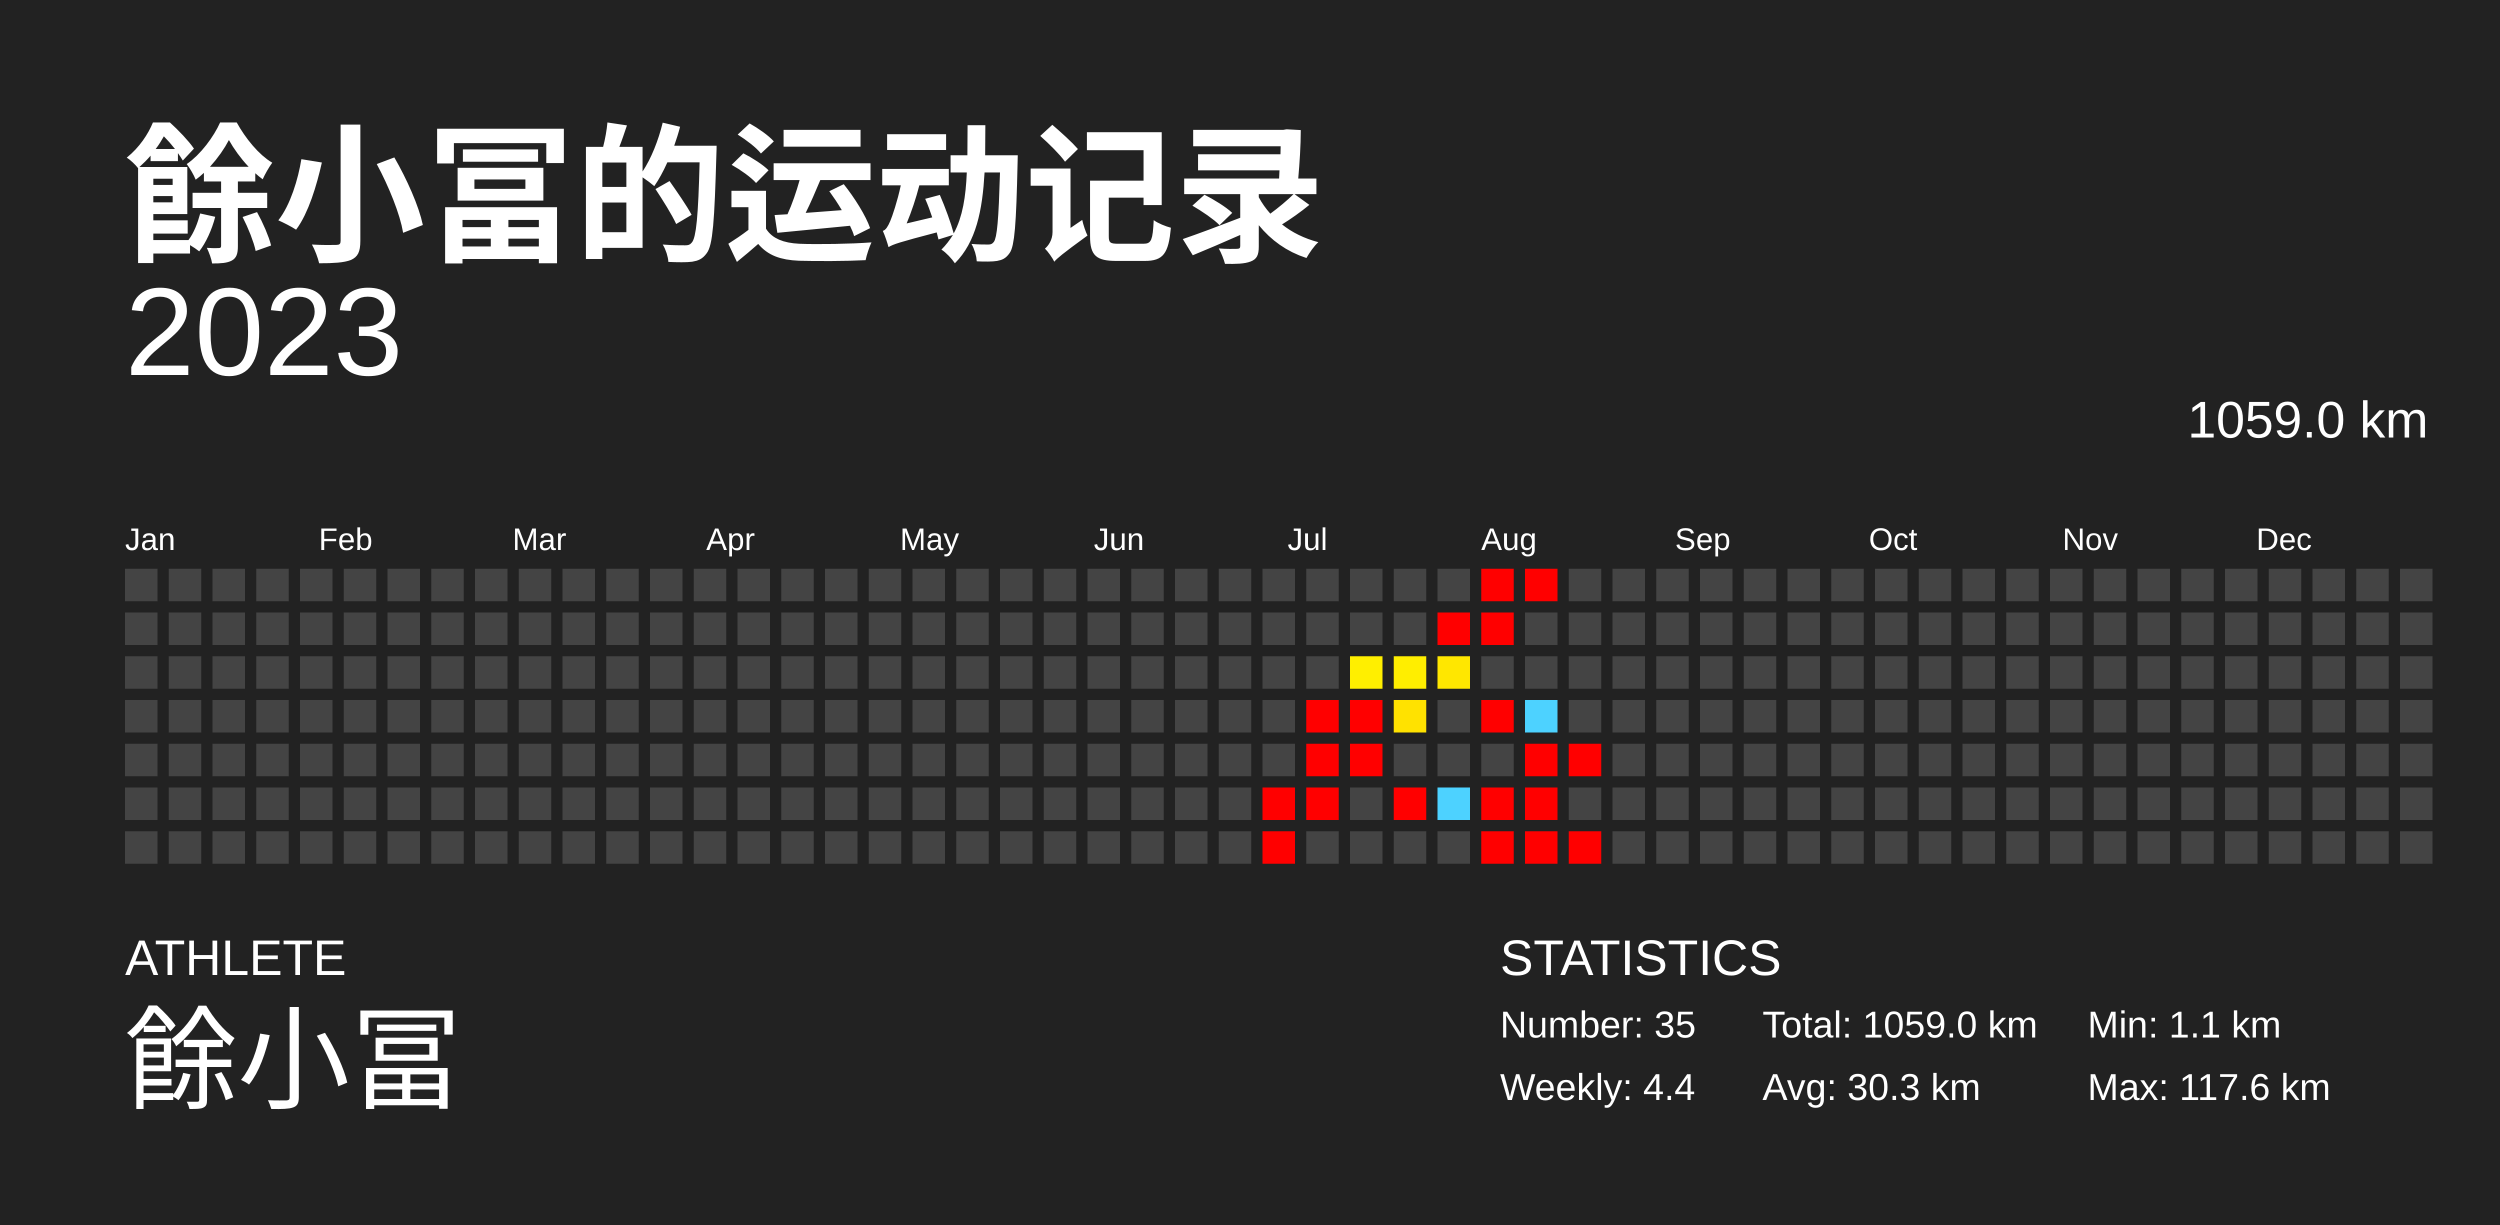
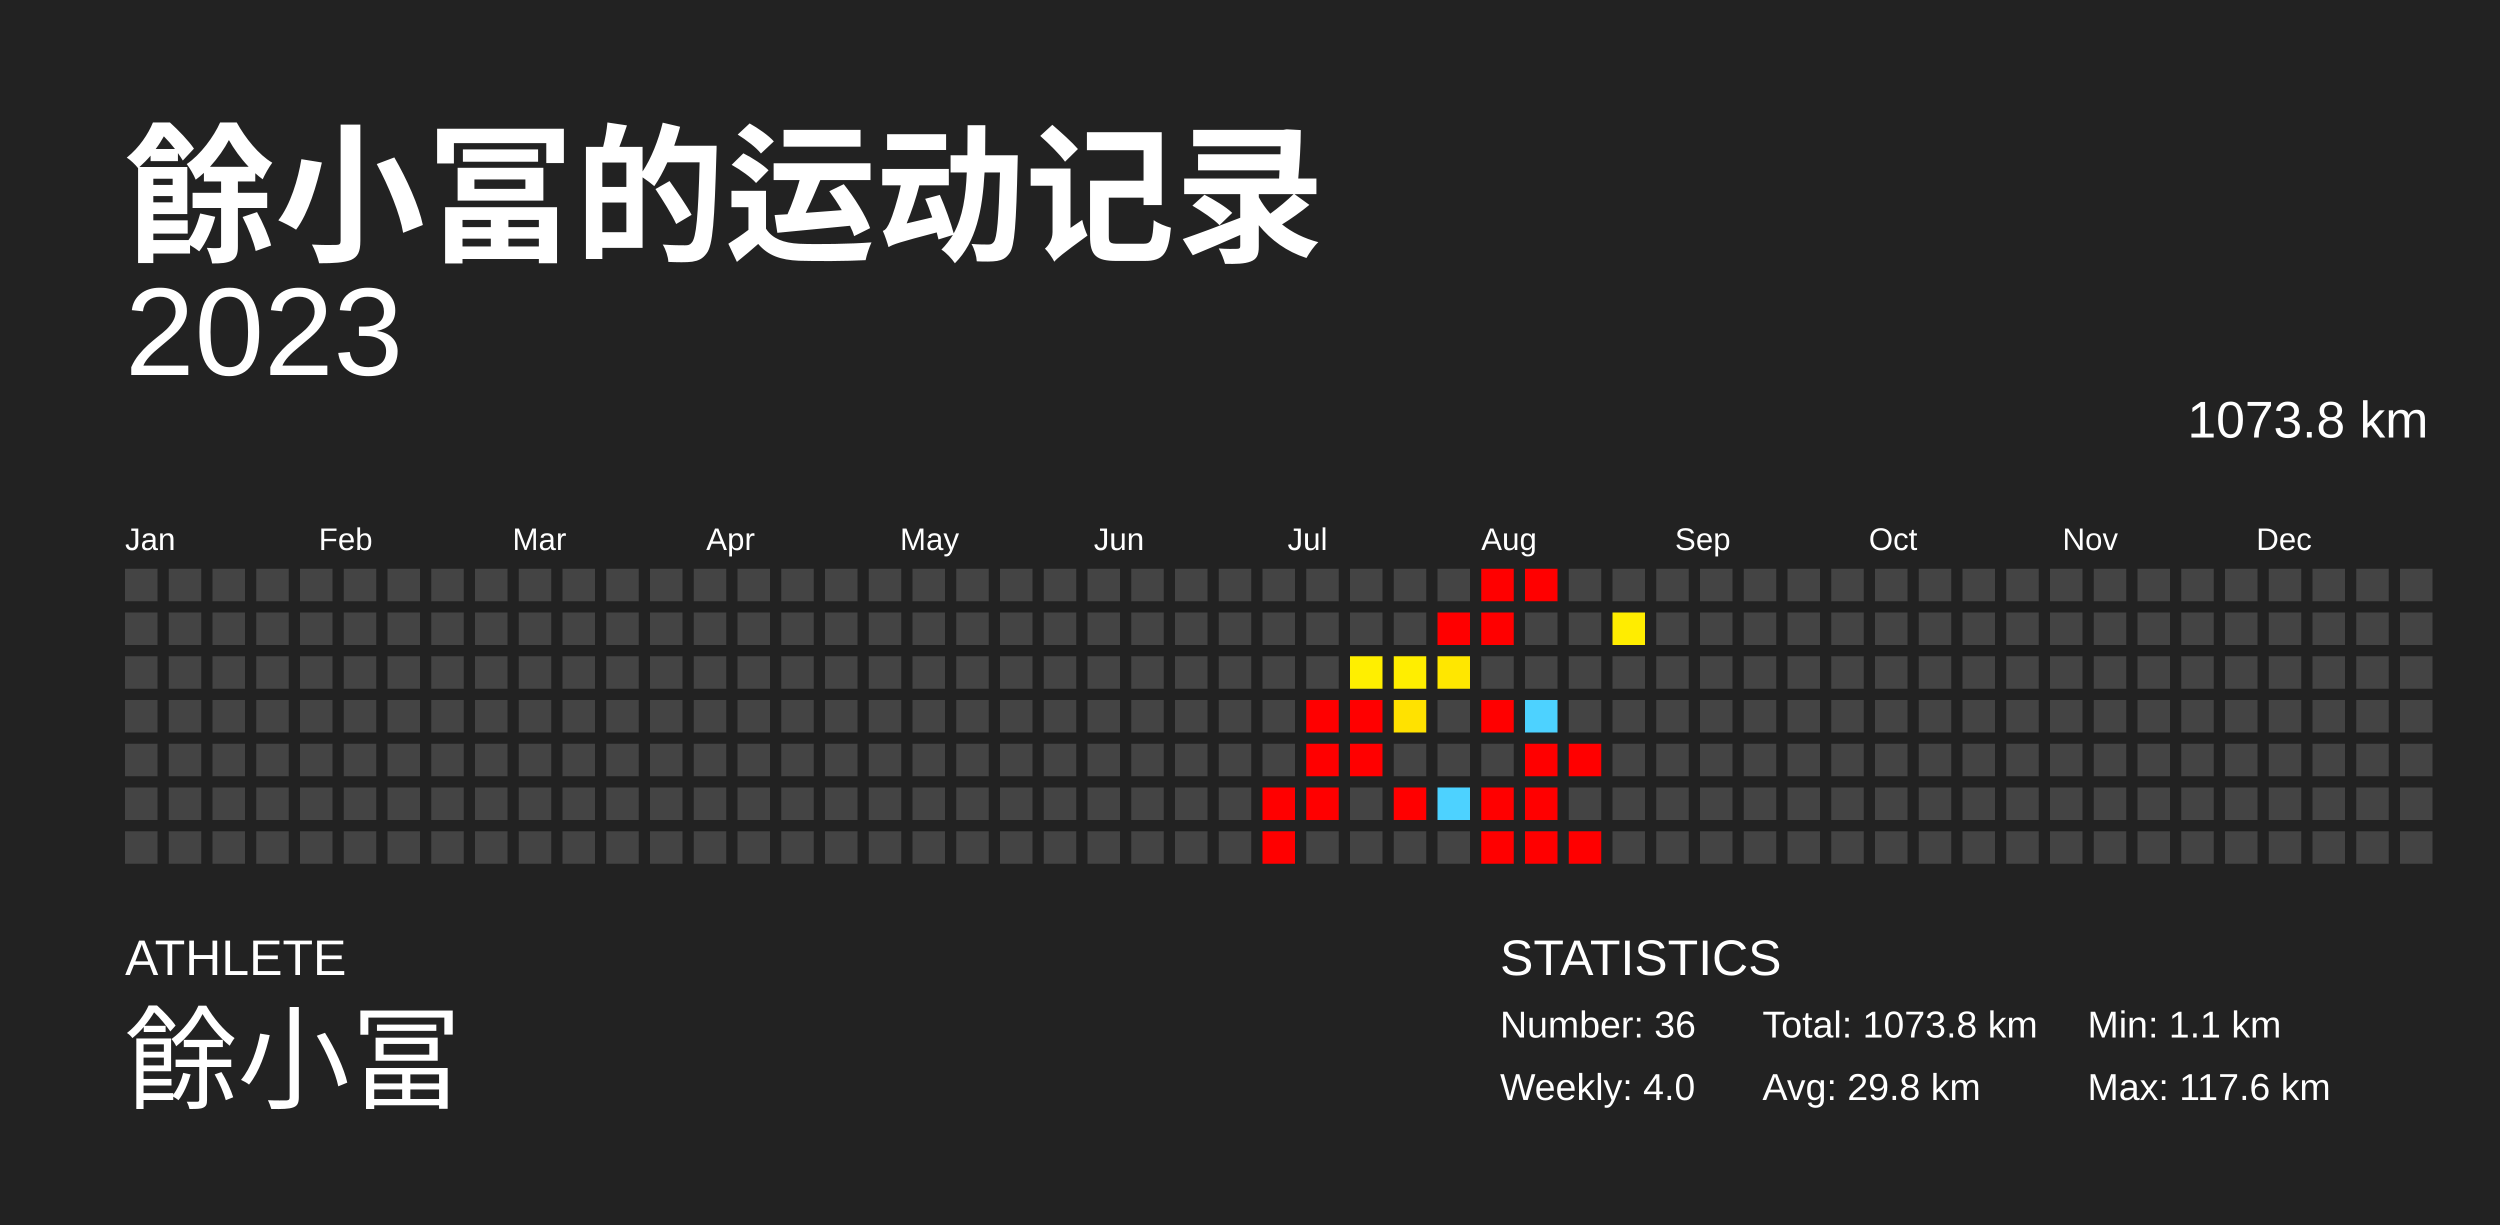
<svg xmlns="http://www.w3.org/2000/svg" baseProfile="full" height="98mm" version="1.1" viewBox="0,0,200,98" width="200mm">
  <defs />
  <rect fill="#222222" height="98" width="200" x="0" y="0" />
  <text fill="#FFFFFF" style="font-size:12px; font-family:Arial; font-weight:bold;" x="10" y="20">餘小冨的运动记录</text>
  <text fill="#FFFFFF" style="font-size:4px; font-family:Arial" x="10" y="78">ATHLETE</text>
  <text fill="#FFFFFF" style="font-size:9px; font-family:Arial" x="10" y="88">餘小冨</text>
  <text fill="#FFFFFF" style="font-size:4px; font-family:Arial" x="120" y="78">STATISTICS</text>
-   <text fill="#FFFFFF" style="font-size:3px; font-family:Arial" x="120" y="83">Number: 35</text>
-   <text fill="#FFFFFF" style="font-size:3px; font-family:Arial" x="120" y="88">Weekly: 4.4</text>
-   <text fill="#FFFFFF" style="font-size:3px; font-family:Arial" x="141" y="83">Total: 1059.0 km</text>
-   <text fill="#FFFFFF" style="font-size:3px; font-family:Arial" x="141" y="88">Avg: 30.3 km</text>
+   <text fill="#FFFFFF" style="font-size:3px; font-family:Arial" x="120" y="83">Number: 36</text>
+   <text fill="#FFFFFF" style="font-size:3px; font-family:Arial" x="120" y="88">Weekly: 4.0</text>
+   <text fill="#FFFFFF" style="font-size:3px; font-family:Arial" x="141" y="83">Total: 1073.8 km</text>
+   <text fill="#FFFFFF" style="font-size:3px; font-family:Arial" x="141" y="88">Avg: 29.8 km</text>
  <text fill="#FFFFFF" style="font-size:3px; font-family:Arial" x="167" y="83">Min: 1.1 km</text>
  <text fill="#FFFFFF" style="font-size:3px; font-family:Arial" x="167" y="88">Max: 117.6 km</text>
  <text alignment-baseline="hanging" fill="#FFFFFF" style="font-size:10.0px; font-family:Arial;" x="10" y="30">2023</text>
-   <text alignment-baseline="hanging" fill="#FFFFFF" style="font-size:4.125px; font-family:Arial;" x="175" y="35">1059.0 km</text>
+   <text alignment-baseline="hanging" fill="#FFFFFF" style="font-size:4.125px; font-family:Arial;" x="175" y="35">1073.8 km</text>
  <text fill="#FFFFFF" style="font-size:2.5px; font-family:Arial" x="10.0" y="44">Jan</text>
  <text fill="#FFFFFF" style="font-size:2.5px; font-family:Arial" x="25.5" y="44">Feb</text>
  <text fill="#FFFFFF" style="font-size:2.5px; font-family:Arial" x="41.0" y="44">Mar</text>
  <text fill="#FFFFFF" style="font-size:2.5px; font-family:Arial" x="56.5" y="44">Apr</text>
  <text fill="#FFFFFF" style="font-size:2.5px; font-family:Arial" x="72.0" y="44">May</text>
  <text fill="#FFFFFF" style="font-size:2.5px; font-family:Arial" x="87.5" y="44">Jun</text>
  <text fill="#FFFFFF" style="font-size:2.5px; font-family:Arial" x="103.0" y="44">Jul</text>
  <text fill="#FFFFFF" style="font-size:2.5px; font-family:Arial" x="118.5" y="44">Aug</text>
  <text fill="#FFFFFF" style="font-size:2.5px; font-family:Arial" x="134.0" y="44">Sep</text>
  <text fill="#FFFFFF" style="font-size:2.5px; font-family:Arial" x="149.5" y="44">Oct</text>
  <text fill="#FFFFFF" style="font-size:2.5px; font-family:Arial" x="165.0" y="44">Nov</text>
  <text fill="#FFFFFF" style="font-size:2.5px; font-family:Arial" x="180.5" y="44">Dec</text>
  <rect fill="#444444" height="2.6" width="2.6" x="10.0" y="45.5" />
  <rect fill="#444444" height="2.6" width="2.6" x="10.0" y="49.0" />
  <rect fill="#444444" height="2.6" width="2.6" x="10.0" y="52.5" />
  <rect fill="#444444" height="2.6" width="2.6" x="10.0" y="56.0" />
  <rect fill="#444444" height="2.6" width="2.6" x="10.0" y="59.5" />
  <rect fill="#444444" height="2.6" width="2.6" x="10.0" y="63.0" />
  <rect fill="#444444" height="2.6" width="2.6" x="10.0" y="66.5" />
  <rect fill="#444444" height="2.6" width="2.6" x="13.5" y="45.5" />
  <rect fill="#444444" height="2.6" width="2.6" x="13.5" y="49.0" />
  <rect fill="#444444" height="2.6" width="2.6" x="13.5" y="52.5" />
  <rect fill="#444444" height="2.6" width="2.6" x="13.5" y="56.0" />
  <rect fill="#444444" height="2.6" width="2.6" x="13.5" y="59.5" />
  <rect fill="#444444" height="2.6" width="2.6" x="13.5" y="63.0" />
  <rect fill="#444444" height="2.6" width="2.6" x="13.5" y="66.5" />
  <rect fill="#444444" height="2.6" width="2.6" x="17.0" y="45.5" />
  <rect fill="#444444" height="2.6" width="2.6" x="17.0" y="49.0" />
  <rect fill="#444444" height="2.6" width="2.6" x="17.0" y="52.5" />
  <rect fill="#444444" height="2.6" width="2.6" x="17.0" y="56.0" />
  <rect fill="#444444" height="2.6" width="2.6" x="17.0" y="59.5" />
  <rect fill="#444444" height="2.6" width="2.6" x="17.0" y="63.0" />
  <rect fill="#444444" height="2.6" width="2.6" x="17.0" y="66.5" />
  <rect fill="#444444" height="2.6" width="2.6" x="20.5" y="45.5" />
  <rect fill="#444444" height="2.6" width="2.6" x="20.5" y="49.0" />
  <rect fill="#444444" height="2.6" width="2.6" x="20.5" y="52.5" />
  <rect fill="#444444" height="2.6" width="2.6" x="20.5" y="56.0" />
  <rect fill="#444444" height="2.6" width="2.6" x="20.5" y="59.5" />
  <rect fill="#444444" height="2.6" width="2.6" x="20.5" y="63.0" />
  <rect fill="#444444" height="2.6" width="2.6" x="20.5" y="66.5" />
  <rect fill="#444444" height="2.6" width="2.6" x="24.0" y="45.5" />
  <rect fill="#444444" height="2.6" width="2.6" x="24.0" y="49.0" />
  <rect fill="#444444" height="2.6" width="2.6" x="24.0" y="52.5" />
  <rect fill="#444444" height="2.6" width="2.6" x="24.0" y="56.0" />
  <rect fill="#444444" height="2.6" width="2.6" x="24.0" y="59.5" />
  <rect fill="#444444" height="2.6" width="2.6" x="24.0" y="63.0" />
  <rect fill="#444444" height="2.6" width="2.6" x="24.0" y="66.5" />
  <rect fill="#444444" height="2.6" width="2.6" x="27.5" y="45.5" />
  <rect fill="#444444" height="2.6" width="2.6" x="27.5" y="49.0" />
  <rect fill="#444444" height="2.6" width="2.6" x="27.5" y="52.5" />
  <rect fill="#444444" height="2.6" width="2.6" x="27.5" y="56.0" />
  <rect fill="#444444" height="2.6" width="2.6" x="27.5" y="59.5" />
  <rect fill="#444444" height="2.6" width="2.6" x="27.5" y="63.0" />
  <rect fill="#444444" height="2.6" width="2.6" x="27.5" y="66.5" />
  <rect fill="#444444" height="2.6" width="2.6" x="31.0" y="45.5" />
  <rect fill="#444444" height="2.6" width="2.6" x="31.0" y="49.0" />
  <rect fill="#444444" height="2.6" width="2.6" x="31.0" y="52.5" />
  <rect fill="#444444" height="2.6" width="2.6" x="31.0" y="56.0" />
  <rect fill="#444444" height="2.6" width="2.6" x="31.0" y="59.5" />
  <rect fill="#444444" height="2.6" width="2.6" x="31.0" y="63.0" />
  <rect fill="#444444" height="2.6" width="2.6" x="31.0" y="66.5" />
  <rect fill="#444444" height="2.6" width="2.6" x="34.5" y="45.5" />
  <rect fill="#444444" height="2.6" width="2.6" x="34.5" y="49.0" />
  <rect fill="#444444" height="2.6" width="2.6" x="34.5" y="52.5" />
  <rect fill="#444444" height="2.6" width="2.6" x="34.5" y="56.0" />
  <rect fill="#444444" height="2.6" width="2.6" x="34.5" y="59.5" />
  <rect fill="#444444" height="2.6" width="2.6" x="34.5" y="63.0" />
  <rect fill="#444444" height="2.6" width="2.6" x="34.5" y="66.5" />
  <rect fill="#444444" height="2.6" width="2.6" x="38.0" y="45.5" />
  <rect fill="#444444" height="2.6" width="2.6" x="38.0" y="49.0" />
  <rect fill="#444444" height="2.6" width="2.6" x="38.0" y="52.5" />
  <rect fill="#444444" height="2.6" width="2.6" x="38.0" y="56.0" />
  <rect fill="#444444" height="2.6" width="2.6" x="38.0" y="59.5" />
  <rect fill="#444444" height="2.6" width="2.6" x="38.0" y="63.0" />
  <rect fill="#444444" height="2.6" width="2.6" x="38.0" y="66.5" />
  <rect fill="#444444" height="2.6" width="2.6" x="41.5" y="45.5" />
  <rect fill="#444444" height="2.6" width="2.6" x="41.5" y="49.0" />
  <rect fill="#444444" height="2.6" width="2.6" x="41.5" y="52.5" />
  <rect fill="#444444" height="2.6" width="2.6" x="41.5" y="56.0" />
  <rect fill="#444444" height="2.6" width="2.6" x="41.5" y="59.5" />
  <rect fill="#444444" height="2.6" width="2.6" x="41.5" y="63.0" />
  <rect fill="#444444" height="2.6" width="2.6" x="41.5" y="66.5" />
  <rect fill="#444444" height="2.6" width="2.6" x="45.0" y="45.5" />
  <rect fill="#444444" height="2.6" width="2.6" x="45.0" y="49.0" />
  <rect fill="#444444" height="2.6" width="2.6" x="45.0" y="52.5" />
  <rect fill="#444444" height="2.6" width="2.6" x="45.0" y="56.0" />
  <rect fill="#444444" height="2.6" width="2.6" x="45.0" y="59.5" />
  <rect fill="#444444" height="2.6" width="2.6" x="45.0" y="63.0" />
  <rect fill="#444444" height="2.6" width="2.6" x="45.0" y="66.5" />
  <rect fill="#444444" height="2.6" width="2.6" x="48.5" y="45.5" />
  <rect fill="#444444" height="2.6" width="2.6" x="48.5" y="49.0" />
  <rect fill="#444444" height="2.6" width="2.6" x="48.5" y="52.5" />
  <rect fill="#444444" height="2.6" width="2.6" x="48.5" y="56.0" />
  <rect fill="#444444" height="2.6" width="2.6" x="48.5" y="59.5" />
  <rect fill="#444444" height="2.6" width="2.6" x="48.5" y="63.0" />
  <rect fill="#444444" height="2.6" width="2.6" x="48.5" y="66.5" />
  <rect fill="#444444" height="2.6" width="2.6" x="52.0" y="45.5" />
  <rect fill="#444444" height="2.6" width="2.6" x="52.0" y="49.0" />
  <rect fill="#444444" height="2.6" width="2.6" x="52.0" y="52.5" />
  <rect fill="#444444" height="2.6" width="2.6" x="52.0" y="56.0" />
  <rect fill="#444444" height="2.6" width="2.6" x="52.0" y="59.5" />
  <rect fill="#444444" height="2.6" width="2.6" x="52.0" y="63.0" />
  <rect fill="#444444" height="2.6" width="2.6" x="52.0" y="66.5" />
  <rect fill="#444444" height="2.6" width="2.6" x="55.5" y="45.5" />
  <rect fill="#444444" height="2.6" width="2.6" x="55.5" y="49.0" />
  <rect fill="#444444" height="2.6" width="2.6" x="55.5" y="52.5" />
  <rect fill="#444444" height="2.6" width="2.6" x="55.5" y="56.0" />
  <rect fill="#444444" height="2.6" width="2.6" x="55.5" y="59.5" />
  <rect fill="#444444" height="2.6" width="2.6" x="55.5" y="63.0" />
  <rect fill="#444444" height="2.6" width="2.6" x="55.5" y="66.5" />
  <rect fill="#444444" height="2.6" width="2.6" x="59.0" y="45.5" />
  <rect fill="#444444" height="2.6" width="2.6" x="59.0" y="49.0" />
  <rect fill="#444444" height="2.6" width="2.6" x="59.0" y="52.5" />
  <rect fill="#444444" height="2.6" width="2.6" x="59.0" y="56.0" />
  <rect fill="#444444" height="2.6" width="2.6" x="59.0" y="59.5" />
  <rect fill="#444444" height="2.6" width="2.6" x="59.0" y="63.0" />
  <rect fill="#444444" height="2.6" width="2.6" x="59.0" y="66.5" />
  <rect fill="#444444" height="2.6" width="2.6" x="62.5" y="45.5" />
  <rect fill="#444444" height="2.6" width="2.6" x="62.5" y="49.0" />
  <rect fill="#444444" height="2.6" width="2.6" x="62.5" y="52.5" />
  <rect fill="#444444" height="2.6" width="2.6" x="62.5" y="56.0" />
  <rect fill="#444444" height="2.6" width="2.6" x="62.5" y="59.5" />
  <rect fill="#444444" height="2.6" width="2.6" x="62.5" y="63.0" />
  <rect fill="#444444" height="2.6" width="2.6" x="62.5" y="66.5" />
  <rect fill="#444444" height="2.6" width="2.6" x="66.0" y="45.5" />
  <rect fill="#444444" height="2.6" width="2.6" x="66.0" y="49.0" />
  <rect fill="#444444" height="2.6" width="2.6" x="66.0" y="52.5" />
  <rect fill="#444444" height="2.6" width="2.6" x="66.0" y="56.0" />
  <rect fill="#444444" height="2.6" width="2.6" x="66.0" y="59.5" />
  <rect fill="#444444" height="2.6" width="2.6" x="66.0" y="63.0" />
  <rect fill="#444444" height="2.6" width="2.6" x="66.0" y="66.5" />
  <rect fill="#444444" height="2.6" width="2.6" x="69.5" y="45.5" />
  <rect fill="#444444" height="2.6" width="2.6" x="69.5" y="49.0" />
  <rect fill="#444444" height="2.6" width="2.6" x="69.5" y="52.5" />
  <rect fill="#444444" height="2.6" width="2.6" x="69.5" y="56.0" />
  <rect fill="#444444" height="2.6" width="2.6" x="69.5" y="59.5" />
  <rect fill="#444444" height="2.6" width="2.6" x="69.5" y="63.0" />
  <rect fill="#444444" height="2.6" width="2.6" x="69.5" y="66.5" />
  <rect fill="#444444" height="2.6" width="2.6" x="73.0" y="45.5" />
  <rect fill="#444444" height="2.6" width="2.6" x="73.0" y="49.0" />
  <rect fill="#444444" height="2.6" width="2.6" x="73.0" y="52.5" />
  <rect fill="#444444" height="2.6" width="2.6" x="73.0" y="56.0" />
  <rect fill="#444444" height="2.6" width="2.6" x="73.0" y="59.5" />
  <rect fill="#444444" height="2.6" width="2.6" x="73.0" y="63.0" />
  <rect fill="#444444" height="2.6" width="2.6" x="73.0" y="66.5" />
  <rect fill="#444444" height="2.6" width="2.6" x="76.5" y="45.5" />
  <rect fill="#444444" height="2.6" width="2.6" x="76.5" y="49.0" />
  <rect fill="#444444" height="2.6" width="2.6" x="76.5" y="52.5" />
  <rect fill="#444444" height="2.6" width="2.6" x="76.5" y="56.0" />
  <rect fill="#444444" height="2.6" width="2.6" x="76.5" y="59.5" />
  <rect fill="#444444" height="2.6" width="2.6" x="76.5" y="63.0" />
  <rect fill="#444444" height="2.6" width="2.6" x="76.5" y="66.5" />
  <rect fill="#444444" height="2.6" width="2.6" x="80.0" y="45.5" />
  <rect fill="#444444" height="2.6" width="2.6" x="80.0" y="49.0" />
  <rect fill="#444444" height="2.6" width="2.6" x="80.0" y="52.5" />
  <rect fill="#444444" height="2.6" width="2.6" x="80.0" y="56.0" />
  <rect fill="#444444" height="2.6" width="2.6" x="80.0" y="59.5" />
  <rect fill="#444444" height="2.6" width="2.6" x="80.0" y="63.0" />
  <rect fill="#444444" height="2.6" width="2.6" x="80.0" y="66.5" />
  <rect fill="#444444" height="2.6" width="2.6" x="83.5" y="45.5" />
  <rect fill="#444444" height="2.6" width="2.6" x="83.5" y="49.0" />
  <rect fill="#444444" height="2.6" width="2.6" x="83.5" y="52.5" />
  <rect fill="#444444" height="2.6" width="2.6" x="83.5" y="56.0" />
  <rect fill="#444444" height="2.6" width="2.6" x="83.5" y="59.5" />
  <rect fill="#444444" height="2.6" width="2.6" x="83.5" y="63.0" />
  <rect fill="#444444" height="2.6" width="2.6" x="83.5" y="66.5" />
  <rect fill="#444444" height="2.6" width="2.6" x="87.0" y="45.5" />
  <rect fill="#444444" height="2.6" width="2.6" x="87.0" y="49.0" />
  <rect fill="#444444" height="2.6" width="2.6" x="87.0" y="52.5" />
  <rect fill="#444444" height="2.6" width="2.6" x="87.0" y="56.0" />
  <rect fill="#444444" height="2.6" width="2.6" x="87.0" y="59.5" />
  <rect fill="#444444" height="2.6" width="2.6" x="87.0" y="63.0" />
  <rect fill="#444444" height="2.6" width="2.6" x="87.0" y="66.5" />
  <rect fill="#444444" height="2.6" width="2.6" x="90.5" y="45.5" />
  <rect fill="#444444" height="2.6" width="2.6" x="90.5" y="49.0" />
  <rect fill="#444444" height="2.6" width="2.6" x="90.5" y="52.5" />
  <rect fill="#444444" height="2.6" width="2.6" x="90.5" y="56.0" />
  <rect fill="#444444" height="2.6" width="2.6" x="90.5" y="59.5" />
  <rect fill="#444444" height="2.6" width="2.6" x="90.5" y="63.0" />
  <rect fill="#444444" height="2.6" width="2.6" x="90.5" y="66.5" />
  <rect fill="#444444" height="2.6" width="2.6" x="94.0" y="45.5" />
  <rect fill="#444444" height="2.6" width="2.6" x="94.0" y="49.0" />
  <rect fill="#444444" height="2.6" width="2.6" x="94.0" y="52.5" />
  <rect fill="#444444" height="2.6" width="2.6" x="94.0" y="56.0" />
  <rect fill="#444444" height="2.6" width="2.6" x="94.0" y="59.5" />
  <rect fill="#444444" height="2.6" width="2.6" x="94.0" y="63.0" />
  <rect fill="#444444" height="2.6" width="2.6" x="94.0" y="66.5" />
  <rect fill="#444444" height="2.6" width="2.6" x="97.5" y="45.5" />
  <rect fill="#444444" height="2.6" width="2.6" x="97.5" y="49.0" />
  <rect fill="#444444" height="2.6" width="2.6" x="97.5" y="52.5" />
  <rect fill="#444444" height="2.6" width="2.6" x="97.5" y="56.0" />
  <rect fill="#444444" height="2.6" width="2.6" x="97.5" y="59.5" />
  <rect fill="#444444" height="2.6" width="2.6" x="97.5" y="63.0" />
  <rect fill="#444444" height="2.6" width="2.6" x="97.5" y="66.5" />
  <rect fill="#444444" height="2.6" width="2.6" x="101.0" y="45.5" />
  <rect fill="#444444" height="2.6" width="2.6" x="101.0" y="49.0" />
  <rect fill="#444444" height="2.6" width="2.6" x="101.0" y="52.5" />
  <rect fill="#444444" height="2.6" width="2.6" x="101.0" y="56.0" />
  <rect fill="#444444" height="2.6" width="2.6" x="101.0" y="59.5" />
  <rect fill="red" height="2.6" width="2.6" x="101.0" y="63.0" />
  <rect fill="red" height="2.6" width="2.6" x="101.0" y="66.5" />
  <rect fill="#444444" height="2.6" width="2.6" x="104.5" y="45.5" />
  <rect fill="#444444" height="2.6" width="2.6" x="104.5" y="49.0" />
  <rect fill="#444444" height="2.6" width="2.6" x="104.5" y="52.5" />
  <rect fill="red" height="2.6" width="2.6" x="104.5" y="56.0" />
  <rect fill="red" height="2.6" width="2.6" x="104.5" y="59.5" />
  <rect fill="red" height="2.6" width="2.6" x="104.5" y="63.0" />
  <rect fill="#444444" height="2.6" width="2.6" x="104.5" y="66.5" />
  <rect fill="#444444" height="2.6" width="2.6" x="108.0" y="45.5" />
  <rect fill="#444444" height="2.6" width="2.6" x="108.0" y="49.0" />
  <rect fill="#ffef00" height="2.6" width="2.6" x="108.0" y="52.5" />
  <rect fill="red" height="2.6" width="2.6" x="108.0" y="56.0" />
  <rect fill="red" height="2.6" width="2.6" x="108.0" y="59.5" />
  <rect fill="#444444" height="2.6" width="2.6" x="108.0" y="63.0" />
  <rect fill="#444444" height="2.6" width="2.6" x="108.0" y="66.5" />
  <rect fill="#444444" height="2.6" width="2.6" x="111.5" y="45.5" />
  <rect fill="#444444" height="2.6" width="2.6" x="111.5" y="49.0" />
  <rect fill="#ffee00" height="2.6" width="2.6" x="111.5" y="52.5" />
  <rect fill="#ffe200" height="2.6" width="2.6" x="111.5" y="56.0" />
  <rect fill="#444444" height="2.6" width="2.6" x="111.5" y="59.5" />
  <rect fill="red" height="2.6" width="2.6" x="111.5" y="63.0" />
  <rect fill="#444444" height="2.6" width="2.6" x="111.5" y="66.5" />
  <rect fill="#444444" height="2.6" width="2.6" x="115.0" y="45.5" />
  <rect fill="red" height="2.6" width="2.6" x="115.0" y="49.0" />
  <rect fill="#ffe700" height="2.6" width="2.6" x="115.0" y="52.5" />
  <rect fill="#444444" height="2.6" width="2.6" x="115.0" y="56.0" />
  <rect fill="#444444" height="2.6" width="2.6" x="115.0" y="59.5" />
  <rect fill="#4dd2ff" height="2.6" width="2.6" x="115.0" y="63.0" />
  <rect fill="#444444" height="2.6" width="2.6" x="115.0" y="66.5" />
  <rect fill="red" height="2.6" width="2.6" x="118.5" y="45.5" />
  <rect fill="red" height="2.6" width="2.6" x="118.5" y="49.0" />
  <rect fill="#444444" height="2.6" width="2.6" x="118.5" y="52.5" />
  <rect fill="red" height="2.6" width="2.6" x="118.5" y="56.0" />
  <rect fill="#444444" height="2.6" width="2.6" x="118.5" y="59.5" />
  <rect fill="red" height="2.6" width="2.6" x="118.5" y="63.0" />
  <rect fill="red" height="2.6" width="2.6" x="118.5" y="66.5" />
  <rect fill="red" height="2.6" width="2.6" x="122.0" y="45.5" />
  <rect fill="#444444" height="2.6" width="2.6" x="122.0" y="49.0" />
  <rect fill="#444444" height="2.6" width="2.6" x="122.0" y="52.5" />
  <rect fill="#4dd2ff" height="2.6" width="2.6" x="122.0" y="56.0" />
  <rect fill="red" height="2.6" width="2.6" x="122.0" y="59.5" />
  <rect fill="red" height="2.6" width="2.6" x="122.0" y="63.0" />
  <rect fill="red" height="2.6" width="2.6" x="122.0" y="66.5" />
  <rect fill="#444444" height="2.6" width="2.6" x="125.5" y="45.5" />
  <rect fill="#444444" height="2.6" width="2.6" x="125.5" y="49.0" />
  <rect fill="#444444" height="2.6" width="2.6" x="125.5" y="52.5" />
  <rect fill="#444444" height="2.6" width="2.6" x="125.5" y="56.0" />
  <rect fill="red" height="2.6" width="2.6" x="125.5" y="59.5" />
  <rect fill="#444444" height="2.6" width="2.6" x="125.5" y="63.0" />
  <rect fill="red" height="2.6" width="2.6" x="125.5" y="66.5" />
  <rect fill="#444444" height="2.6" width="2.6" x="129.0" y="45.5" />
-   <rect fill="#444444" height="2.6" width="2.6" x="129.0" y="49.0" />
+   <rect fill="#ffed00" height="2.6" width="2.6" x="129.0" y="49.0" />
  <rect fill="#444444" height="2.6" width="2.6" x="129.0" y="52.5" />
  <rect fill="#444444" height="2.6" width="2.6" x="129.0" y="56.0" />
  <rect fill="#444444" height="2.6" width="2.6" x="129.0" y="59.5" />
  <rect fill="#444444" height="2.6" width="2.6" x="129.0" y="63.0" />
  <rect fill="#444444" height="2.6" width="2.6" x="129.0" y="66.5" />
  <rect fill="#444444" height="2.6" width="2.6" x="132.5" y="45.5" />
  <rect fill="#444444" height="2.6" width="2.6" x="132.5" y="49.0" />
  <rect fill="#444444" height="2.6" width="2.6" x="132.5" y="52.5" />
  <rect fill="#444444" height="2.6" width="2.6" x="132.5" y="56.0" />
  <rect fill="#444444" height="2.6" width="2.6" x="132.5" y="59.5" />
  <rect fill="#444444" height="2.6" width="2.6" x="132.5" y="63.0" />
  <rect fill="#444444" height="2.6" width="2.6" x="132.5" y="66.5" />
  <rect fill="#444444" height="2.6" width="2.6" x="136.0" y="45.5" />
  <rect fill="#444444" height="2.6" width="2.6" x="136.0" y="49.0" />
  <rect fill="#444444" height="2.6" width="2.6" x="136.0" y="52.5" />
  <rect fill="#444444" height="2.6" width="2.6" x="136.0" y="56.0" />
  <rect fill="#444444" height="2.6" width="2.6" x="136.0" y="59.5" />
  <rect fill="#444444" height="2.6" width="2.6" x="136.0" y="63.0" />
  <rect fill="#444444" height="2.6" width="2.6" x="136.0" y="66.5" />
  <rect fill="#444444" height="2.6" width="2.6" x="139.5" y="45.5" />
  <rect fill="#444444" height="2.6" width="2.6" x="139.5" y="49.0" />
  <rect fill="#444444" height="2.6" width="2.6" x="139.5" y="52.5" />
  <rect fill="#444444" height="2.6" width="2.6" x="139.5" y="56.0" />
  <rect fill="#444444" height="2.6" width="2.6" x="139.5" y="59.5" />
  <rect fill="#444444" height="2.6" width="2.6" x="139.5" y="63.0" />
  <rect fill="#444444" height="2.6" width="2.6" x="139.5" y="66.5" />
  <rect fill="#444444" height="2.6" width="2.6" x="143.0" y="45.5" />
  <rect fill="#444444" height="2.6" width="2.6" x="143.0" y="49.0" />
  <rect fill="#444444" height="2.6" width="2.6" x="143.0" y="52.5" />
  <rect fill="#444444" height="2.6" width="2.6" x="143.0" y="56.0" />
  <rect fill="#444444" height="2.6" width="2.6" x="143.0" y="59.5" />
  <rect fill="#444444" height="2.6" width="2.6" x="143.0" y="63.0" />
  <rect fill="#444444" height="2.6" width="2.6" x="143.0" y="66.5" />
  <rect fill="#444444" height="2.6" width="2.6" x="146.5" y="45.5" />
  <rect fill="#444444" height="2.6" width="2.6" x="146.5" y="49.0" />
  <rect fill="#444444" height="2.6" width="2.6" x="146.5" y="52.5" />
  <rect fill="#444444" height="2.6" width="2.6" x="146.5" y="56.0" />
  <rect fill="#444444" height="2.6" width="2.6" x="146.5" y="59.5" />
  <rect fill="#444444" height="2.6" width="2.6" x="146.5" y="63.0" />
  <rect fill="#444444" height="2.6" width="2.6" x="146.5" y="66.5" />
  <rect fill="#444444" height="2.6" width="2.6" x="150.0" y="45.5" />
  <rect fill="#444444" height="2.6" width="2.6" x="150.0" y="49.0" />
  <rect fill="#444444" height="2.6" width="2.6" x="150.0" y="52.5" />
  <rect fill="#444444" height="2.6" width="2.6" x="150.0" y="56.0" />
  <rect fill="#444444" height="2.6" width="2.6" x="150.0" y="59.5" />
  <rect fill="#444444" height="2.6" width="2.6" x="150.0" y="63.0" />
  <rect fill="#444444" height="2.6" width="2.6" x="150.0" y="66.5" />
  <rect fill="#444444" height="2.6" width="2.6" x="153.5" y="45.5" />
  <rect fill="#444444" height="2.6" width="2.6" x="153.5" y="49.0" />
  <rect fill="#444444" height="2.6" width="2.6" x="153.5" y="52.5" />
  <rect fill="#444444" height="2.6" width="2.6" x="153.5" y="56.0" />
  <rect fill="#444444" height="2.6" width="2.6" x="153.5" y="59.5" />
  <rect fill="#444444" height="2.6" width="2.6" x="153.5" y="63.0" />
  <rect fill="#444444" height="2.6" width="2.6" x="153.5" y="66.5" />
  <rect fill="#444444" height="2.6" width="2.6" x="157.0" y="45.5" />
  <rect fill="#444444" height="2.6" width="2.6" x="157.0" y="49.0" />
  <rect fill="#444444" height="2.6" width="2.6" x="157.0" y="52.5" />
  <rect fill="#444444" height="2.6" width="2.6" x="157.0" y="56.0" />
  <rect fill="#444444" height="2.6" width="2.6" x="157.0" y="59.5" />
  <rect fill="#444444" height="2.6" width="2.6" x="157.0" y="63.0" />
  <rect fill="#444444" height="2.6" width="2.6" x="157.0" y="66.5" />
  <rect fill="#444444" height="2.6" width="2.6" x="160.5" y="45.5" />
  <rect fill="#444444" height="2.6" width="2.6" x="160.5" y="49.0" />
  <rect fill="#444444" height="2.6" width="2.6" x="160.5" y="52.5" />
  <rect fill="#444444" height="2.6" width="2.6" x="160.5" y="56.0" />
  <rect fill="#444444" height="2.6" width="2.6" x="160.5" y="59.5" />
  <rect fill="#444444" height="2.6" width="2.6" x="160.5" y="63.0" />
  <rect fill="#444444" height="2.6" width="2.6" x="160.5" y="66.5" />
  <rect fill="#444444" height="2.6" width="2.6" x="164.0" y="45.5" />
  <rect fill="#444444" height="2.6" width="2.6" x="164.0" y="49.0" />
  <rect fill="#444444" height="2.6" width="2.6" x="164.0" y="52.5" />
  <rect fill="#444444" height="2.6" width="2.6" x="164.0" y="56.0" />
  <rect fill="#444444" height="2.6" width="2.6" x="164.0" y="59.5" />
  <rect fill="#444444" height="2.6" width="2.6" x="164.0" y="63.0" />
  <rect fill="#444444" height="2.6" width="2.6" x="164.0" y="66.5" />
  <rect fill="#444444" height="2.6" width="2.6" x="167.5" y="45.5" />
  <rect fill="#444444" height="2.6" width="2.6" x="167.5" y="49.0" />
  <rect fill="#444444" height="2.6" width="2.6" x="167.5" y="52.5" />
  <rect fill="#444444" height="2.6" width="2.6" x="167.5" y="56.0" />
  <rect fill="#444444" height="2.6" width="2.6" x="167.5" y="59.5" />
  <rect fill="#444444" height="2.6" width="2.6" x="167.5" y="63.0" />
  <rect fill="#444444" height="2.6" width="2.6" x="167.5" y="66.5" />
  <rect fill="#444444" height="2.6" width="2.6" x="171.0" y="45.5" />
  <rect fill="#444444" height="2.6" width="2.6" x="171.0" y="49.0" />
  <rect fill="#444444" height="2.6" width="2.6" x="171.0" y="52.5" />
  <rect fill="#444444" height="2.6" width="2.6" x="171.0" y="56.0" />
  <rect fill="#444444" height="2.6" width="2.6" x="171.0" y="59.5" />
  <rect fill="#444444" height="2.6" width="2.6" x="171.0" y="63.0" />
  <rect fill="#444444" height="2.6" width="2.6" x="171.0" y="66.5" />
  <rect fill="#444444" height="2.6" width="2.6" x="174.5" y="45.5" />
  <rect fill="#444444" height="2.6" width="2.6" x="174.5" y="49.0" />
  <rect fill="#444444" height="2.6" width="2.6" x="174.5" y="52.5" />
  <rect fill="#444444" height="2.6" width="2.6" x="174.5" y="56.0" />
  <rect fill="#444444" height="2.6" width="2.6" x="174.5" y="59.5" />
  <rect fill="#444444" height="2.6" width="2.6" x="174.5" y="63.0" />
  <rect fill="#444444" height="2.6" width="2.6" x="174.5" y="66.5" />
  <rect fill="#444444" height="2.6" width="2.6" x="178.0" y="45.5" />
  <rect fill="#444444" height="2.6" width="2.6" x="178.0" y="49.0" />
  <rect fill="#444444" height="2.6" width="2.6" x="178.0" y="52.5" />
  <rect fill="#444444" height="2.6" width="2.6" x="178.0" y="56.0" />
  <rect fill="#444444" height="2.6" width="2.6" x="178.0" y="59.5" />
  <rect fill="#444444" height="2.6" width="2.6" x="178.0" y="63.0" />
  <rect fill="#444444" height="2.6" width="2.6" x="178.0" y="66.5" />
  <rect fill="#444444" height="2.6" width="2.6" x="181.5" y="45.5" />
  <rect fill="#444444" height="2.6" width="2.6" x="181.5" y="49.0" />
  <rect fill="#444444" height="2.6" width="2.6" x="181.5" y="52.5" />
  <rect fill="#444444" height="2.6" width="2.6" x="181.5" y="56.0" />
  <rect fill="#444444" height="2.6" width="2.6" x="181.5" y="59.5" />
  <rect fill="#444444" height="2.6" width="2.6" x="181.5" y="63.0" />
  <rect fill="#444444" height="2.6" width="2.6" x="181.5" y="66.5" />
  <rect fill="#444444" height="2.6" width="2.6" x="185.0" y="45.5" />
  <rect fill="#444444" height="2.6" width="2.6" x="185.0" y="49.0" />
  <rect fill="#444444" height="2.6" width="2.6" x="185.0" y="52.5" />
  <rect fill="#444444" height="2.6" width="2.6" x="185.0" y="56.0" />
  <rect fill="#444444" height="2.6" width="2.6" x="185.0" y="59.5" />
  <rect fill="#444444" height="2.6" width="2.6" x="185.0" y="63.0" />
  <rect fill="#444444" height="2.6" width="2.6" x="185.0" y="66.5" />
  <rect fill="#444444" height="2.6" width="2.6" x="188.5" y="45.5" />
  <rect fill="#444444" height="2.6" width="2.6" x="188.5" y="49.0" />
  <rect fill="#444444" height="2.6" width="2.6" x="188.5" y="52.5" />
  <rect fill="#444444" height="2.6" width="2.6" x="188.5" y="56.0" />
  <rect fill="#444444" height="2.6" width="2.6" x="188.5" y="59.5" />
  <rect fill="#444444" height="2.6" width="2.6" x="188.5" y="63.0" />
  <rect fill="#444444" height="2.6" width="2.6" x="188.5" y="66.5" />
  <rect fill="#444444" height="2.6" width="2.6" x="192.0" y="45.5" />
  <rect fill="#444444" height="2.6" width="2.6" x="192.0" y="49.0" />
  <rect fill="#444444" height="2.6" width="2.6" x="192.0" y="52.5" />
  <rect fill="#444444" height="2.6" width="2.6" x="192.0" y="56.0" />
  <rect fill="#444444" height="2.6" width="2.6" x="192.0" y="59.5" />
  <rect fill="#444444" height="2.6" width="2.6" x="192.0" y="63.0" />
  <rect fill="#444444" height="2.6" width="2.6" x="192.0" y="66.5" />
</svg>
